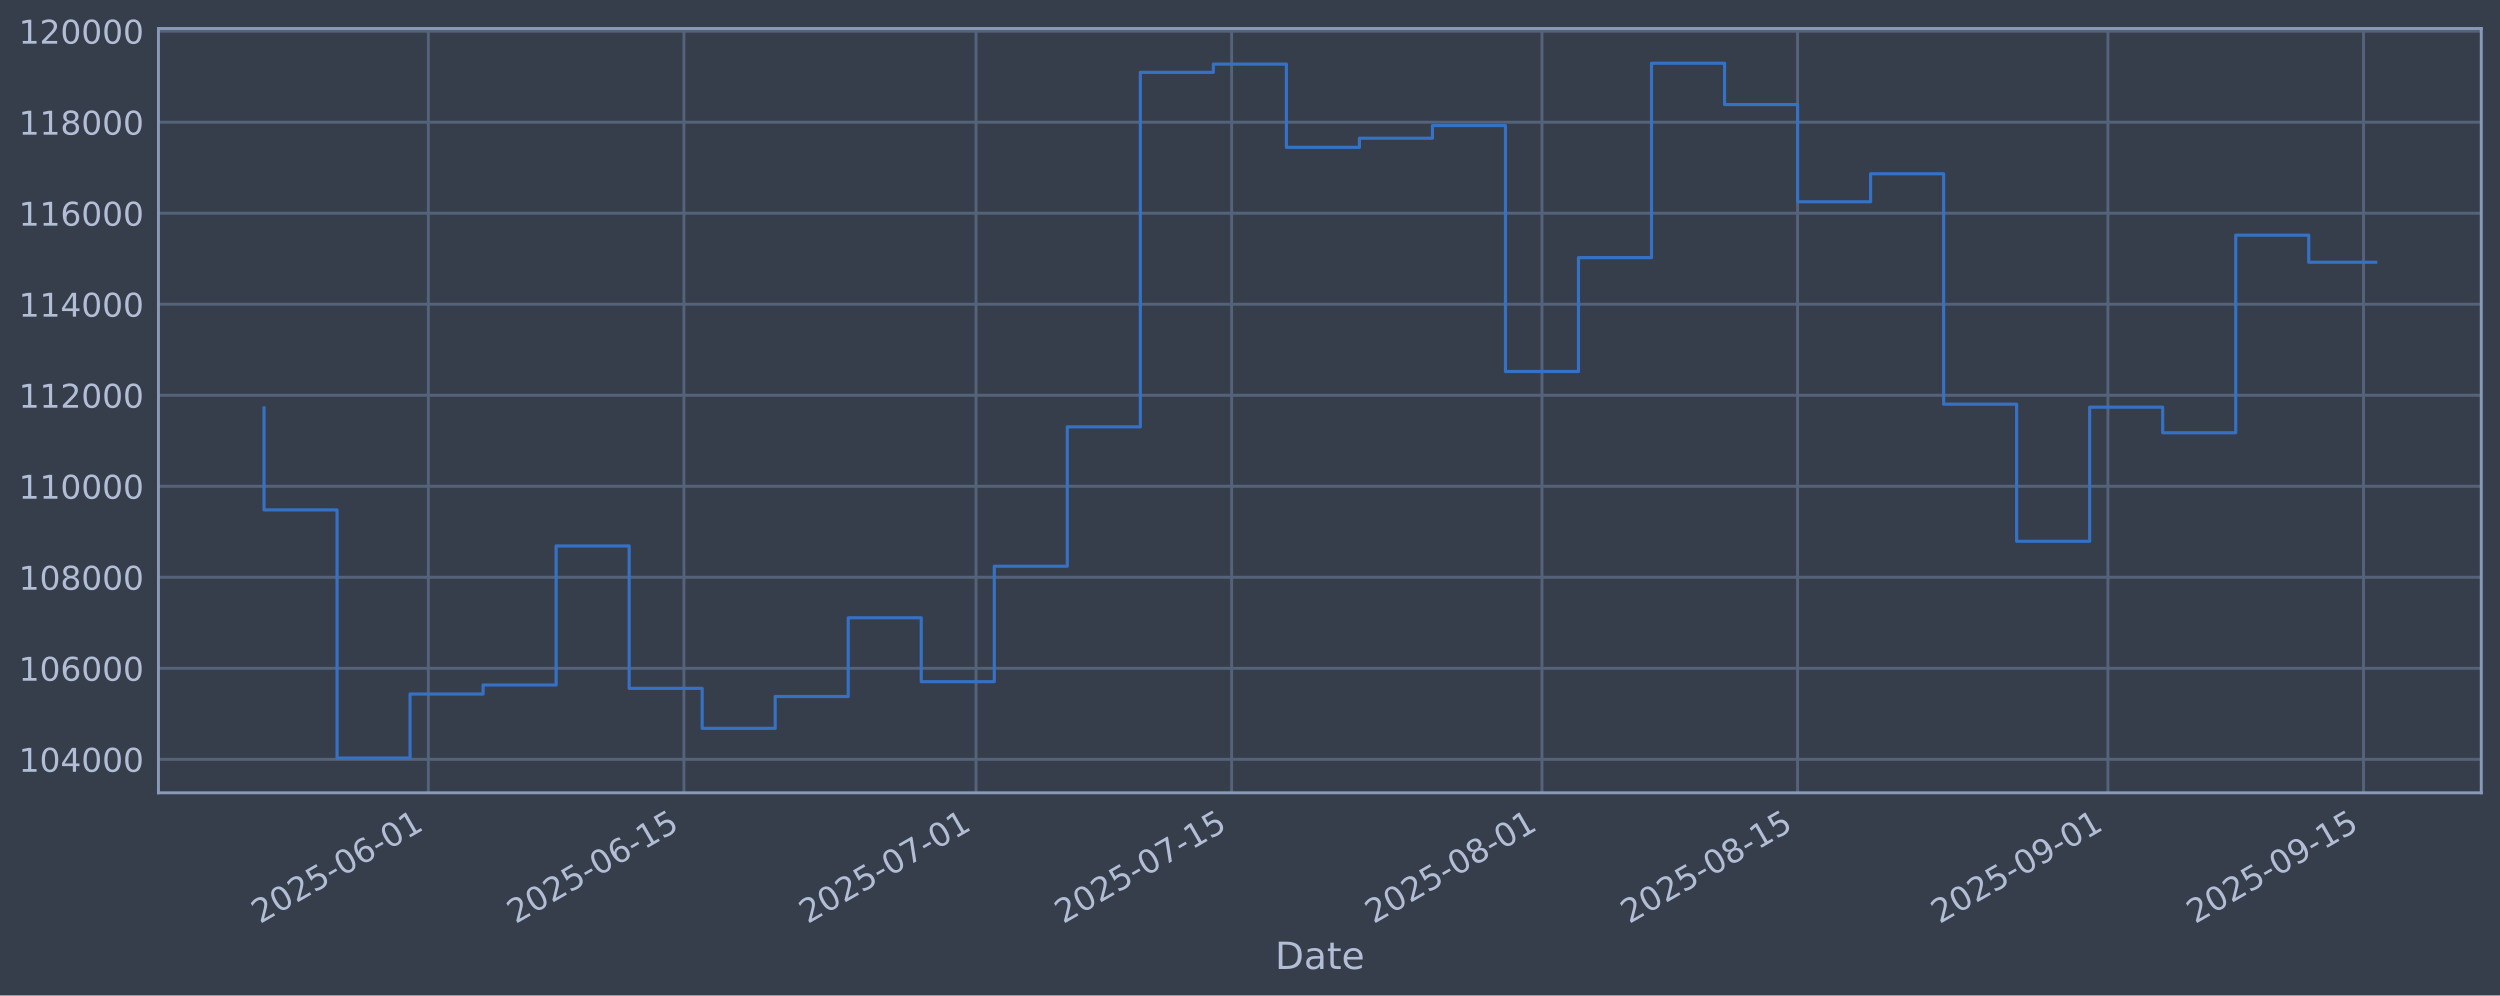
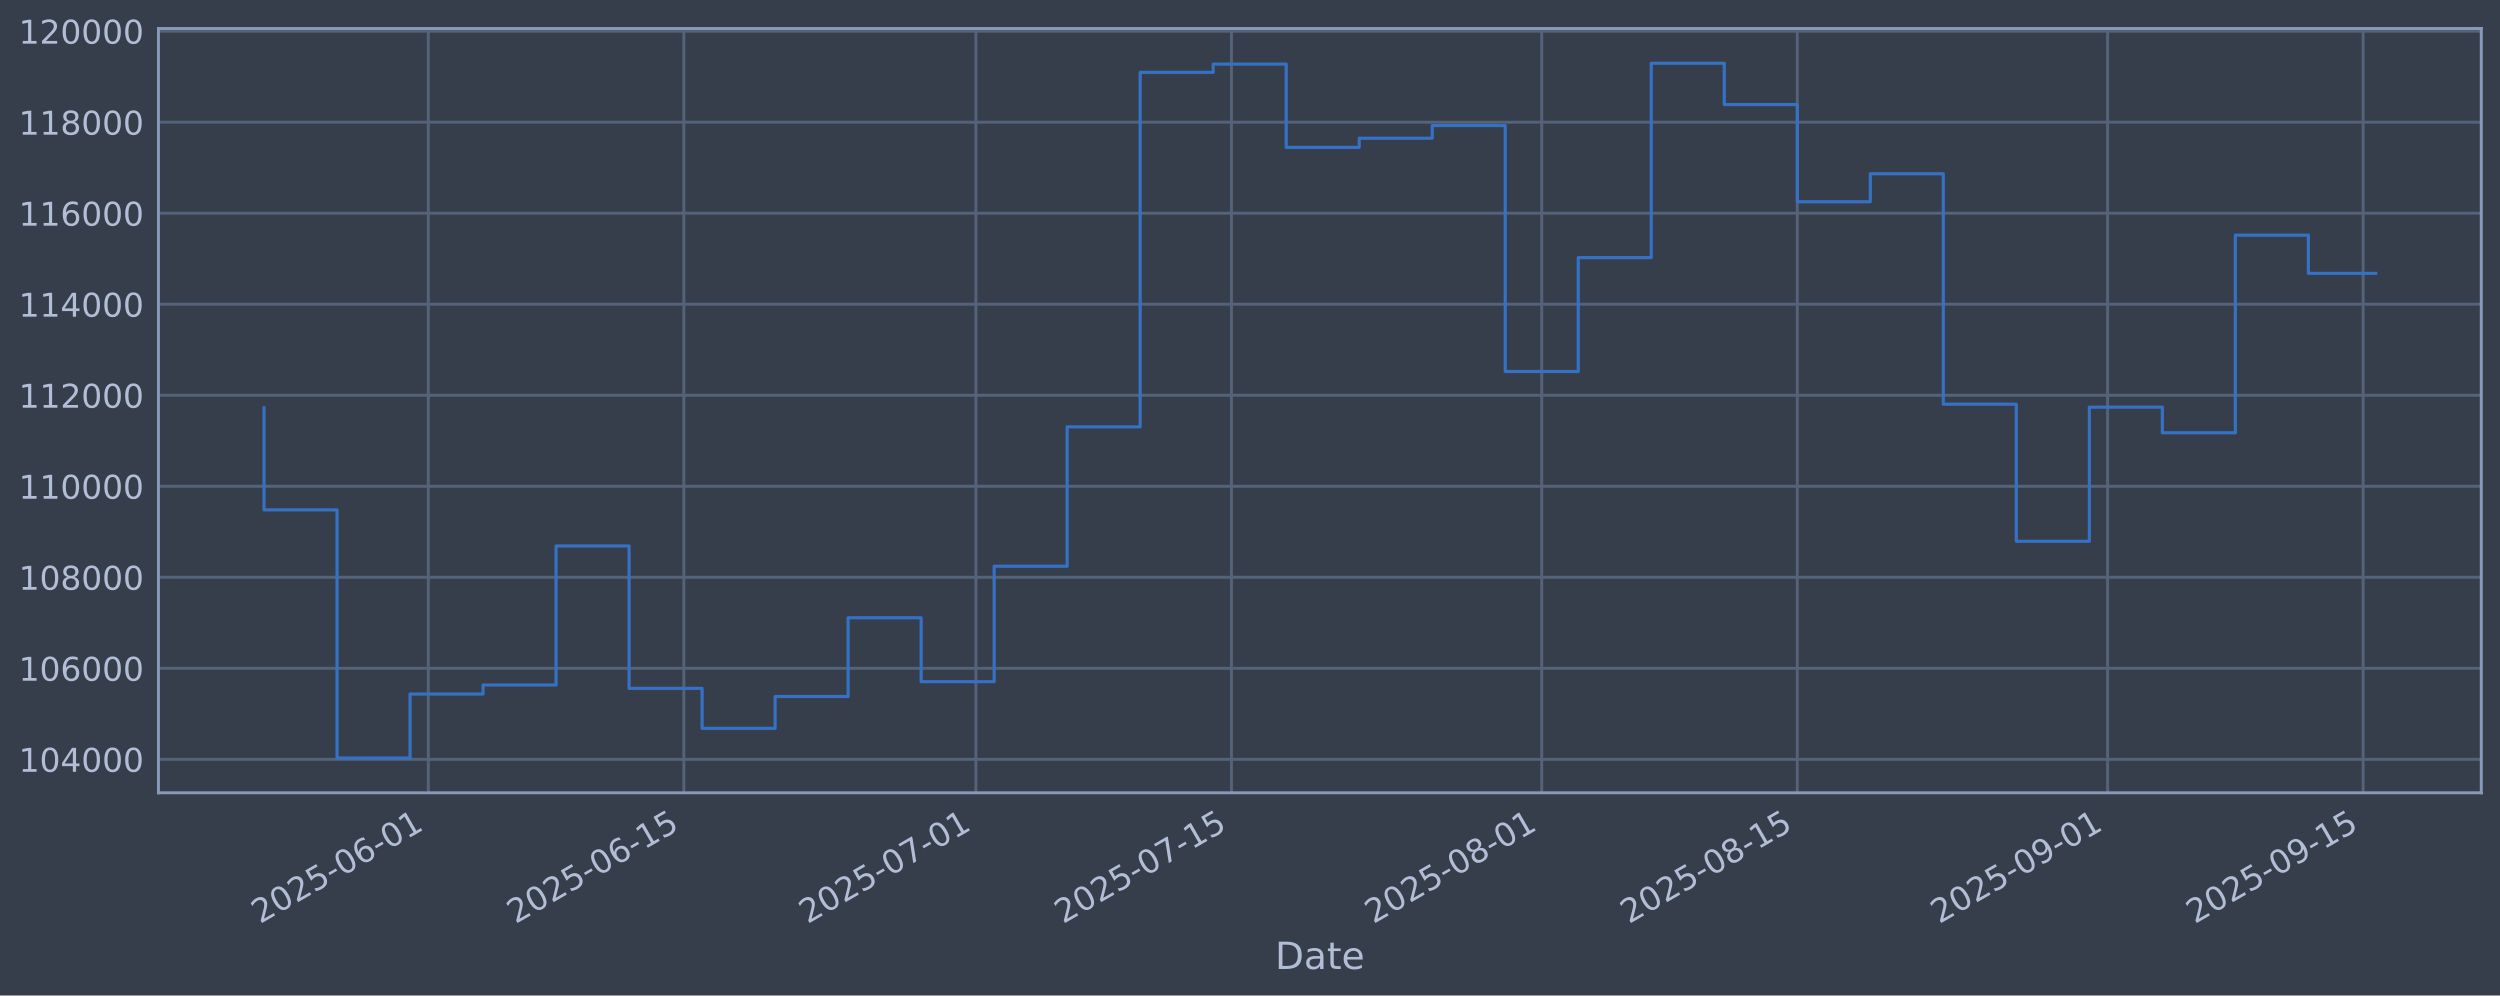
<svg xmlns="http://www.w3.org/2000/svg" xmlns:xlink="http://www.w3.org/1999/xlink" width="960.9pt" height="382.628pt" viewBox="0 0 960.9 382.628" version="1.1">
  <defs>
    <style type="text/css">*{stroke-linejoin: round; stroke-linecap: butt}</style>
  </defs>
  <g id="figure_1">
    <g id="patch_1">
      <path d="M 0 382.628  L 960.9 382.628  L 960.9 0  L 0 0  z " style="fill: #373e4b" />
    </g>
    <g id="axes_1">
      <g id="patch_2">
        <path d="M 60.901 304.718  L 953.701 304.718  L 953.701 10.958  L 60.901 10.958  z " style="fill: #373e4b" />
      </g>
      <g id="matplotlib.axis_1">
        <g id="xtick_1">
          <g id="line2d_1">
-             <path d="M 164.635 304.718  L 164.635 10.958  " clip-path="url(#pc7edad4b8f)" style="fill: none; stroke: #546379; stroke-width: 1.12; stroke-linecap: square" />
+             <path d="M 164.624 304.718  L 164.624 10.958  " clip-path="url(#p846ebb3329)" style="fill: none; stroke: #546379; stroke-width: 1.12; stroke-linecap: square" />
          </g>
          <g id="line2d_2" />
          <g id="text_1">
-             <g style="fill: #b1bed6" transform="translate(99.90985 355.2226) rotate(-30) scale(0.126 -0.126)">
+             <g style="fill: #b1bed6" transform="translate(99.89831 355.2226) rotate(-30) scale(0.126 -0.126)">
              <defs>
                <path id="DejaVuSans-32" d="M 1228 531  L 3431 531  L 3431 0  L 469 0  L 469 531  Q 828 903 1448 1529  Q 2069 2156 2228 2338  Q 2531 2678 2651 2914  Q 2772 3150 2772 3378  Q 2772 3750 2511 3984  Q 2250 4219 1831 4219  Q 1534 4219 1204 4116  Q 875 4013 500 3803  L 500 4441  Q 881 4594 1212 4672  Q 1544 4750 1819 4750  Q 2544 4750 2975 4387  Q 3406 4025 3406 3419  Q 3406 3131 3298 2873  Q 3191 2616 2906 2266  Q 2828 2175 2409 1742  Q 1991 1309 1228 531  z " transform="scale(0.015625)" />
                <path id="DejaVuSans-30" d="M 2034 4250  Q 1547 4250 1301 3770  Q 1056 3291 1056 2328  Q 1056 1369 1301 889  Q 1547 409 2034 409  Q 2525 409 2770 889  Q 3016 1369 3016 2328  Q 3016 3291 2770 3770  Q 2525 4250 2034 4250  z M 2034 4750  Q 2819 4750 3233 4129  Q 3647 3509 3647 2328  Q 3647 1150 3233 529  Q 2819 -91 2034 -91  Q 1250 -91 836 529  Q 422 1150 422 2328  Q 422 3509 836 4129  Q 1250 4750 2034 4750  z " transform="scale(0.015625)" />
                <path id="DejaVuSans-35" d="M 691 4666  L 3169 4666  L 3169 4134  L 1269 4134  L 1269 2991  Q 1406 3038 1543 3061  Q 1681 3084 1819 3084  Q 2600 3084 3056 2656  Q 3513 2228 3513 1497  Q 3513 744 3044 326  Q 2575 -91 1722 -91  Q 1428 -91 1123 -41  Q 819 9 494 109  L 494 744  Q 775 591 1075 516  Q 1375 441 1709 441  Q 2250 441 2565 725  Q 2881 1009 2881 1497  Q 2881 1984 2565 2268  Q 2250 2553 1709 2553  Q 1456 2553 1204 2497  Q 953 2441 691 2322  L 691 4666  z " transform="scale(0.015625)" />
                <path id="DejaVuSans-2d" d="M 313 2009  L 1997 2009  L 1997 1497  L 313 1497  L 313 2009  z " transform="scale(0.015625)" />
                <path id="DejaVuSans-36" d="M 2113 2584  Q 1688 2584 1439 2293  Q 1191 2003 1191 1497  Q 1191 994 1439 701  Q 1688 409 2113 409  Q 2538 409 2786 701  Q 3034 994 3034 1497  Q 3034 2003 2786 2293  Q 2538 2584 2113 2584  z M 3366 4563  L 3366 3988  Q 3128 4100 2886 4159  Q 2644 4219 2406 4219  Q 1781 4219 1451 3797  Q 1122 3375 1075 2522  Q 1259 2794 1537 2939  Q 1816 3084 2150 3084  Q 2853 3084 3261 2657  Q 3669 2231 3669 1497  Q 3669 778 3244 343  Q 2819 -91 2113 -91  Q 1303 -91 875 529  Q 447 1150 447 2328  Q 447 3434 972 4092  Q 1497 4750 2381 4750  Q 2619 4750 2861 4703  Q 3103 4656 3366 4563  z " transform="scale(0.015625)" />
                <path id="DejaVuSans-31" d="M 794 531  L 1825 531  L 1825 4091  L 703 3866  L 703 4441  L 1819 4666  L 2450 4666  L 2450 531  L 3481 531  L 3481 0  L 794 0  L 794 531  z " transform="scale(0.015625)" />
              </defs>
              <use xlink:href="#DejaVuSans-32" />
              <use xlink:href="#DejaVuSans-30" transform="translate(63.62305 0)" />
              <use xlink:href="#DejaVuSans-32" transform="translate(127.2461 0)" />
              <use xlink:href="#DejaVuSans-35" transform="translate(190.8691 0)" />
              <use xlink:href="#DejaVuSans-2d" transform="translate(254.4922 0)" />
              <use xlink:href="#DejaVuSans-30" transform="translate(290.5762 0)" />
              <use xlink:href="#DejaVuSans-36" transform="translate(354.1992 0)" />
              <use xlink:href="#DejaVuSans-2d" transform="translate(417.8223 0)" />
              <use xlink:href="#DejaVuSans-30" transform="translate(453.9062 0)" />
              <use xlink:href="#DejaVuSans-31" transform="translate(517.5293 0)" />
            </g>
          </g>
        </g>
        <g id="xtick_2">
          <g id="line2d_3">
-             <path d="M 262.873 304.718  L 262.873 10.958  " clip-path="url(#pc7edad4b8f)" style="fill: none; stroke: #546379; stroke-width: 1.12; stroke-linecap: square" />
+             <path d="M 262.844 304.718  L 262.844 10.958  " clip-path="url(#p846ebb3329)" style="fill: none; stroke: #546379; stroke-width: 1.12; stroke-linecap: square" />
          </g>
          <g id="line2d_4" />
          <g id="text_2">
-             <g style="fill: #b1bed6" transform="translate(198.1479 355.2226) rotate(-30) scale(0.126 -0.126)">
+             <g style="fill: #b1bed6" transform="translate(198.1184 355.2226) rotate(-30) scale(0.126 -0.126)">
              <use xlink:href="#DejaVuSans-32" />
              <use xlink:href="#DejaVuSans-30" transform="translate(63.62305 0)" />
              <use xlink:href="#DejaVuSans-32" transform="translate(127.2461 0)" />
              <use xlink:href="#DejaVuSans-35" transform="translate(190.8691 0)" />
              <use xlink:href="#DejaVuSans-2d" transform="translate(254.4922 0)" />
              <use xlink:href="#DejaVuSans-30" transform="translate(290.5762 0)" />
              <use xlink:href="#DejaVuSans-36" transform="translate(354.1992 0)" />
              <use xlink:href="#DejaVuSans-2d" transform="translate(417.8223 0)" />
              <use xlink:href="#DejaVuSans-31" transform="translate(453.9062 0)" />
              <use xlink:href="#DejaVuSans-35" transform="translate(517.5293 0)" />
            </g>
          </g>
        </g>
        <g id="xtick_3">
          <g id="line2d_5">
-             <path d="M 375.145 304.718  L 375.145 10.958  " clip-path="url(#pc7edad4b8f)" style="fill: none; stroke: #546379; stroke-width: 1.12; stroke-linecap: square" />
+             <path d="M 375.095 304.718  L 375.095 10.958  " clip-path="url(#p846ebb3329)" style="fill: none; stroke: #546379; stroke-width: 1.12; stroke-linecap: square" />
          </g>
          <g id="line2d_6" />
          <g id="text_3">
-             <g style="fill: #b1bed6" transform="translate(310.42 355.2226) rotate(-30) scale(0.126 -0.126)">
+             <g style="fill: #b1bed6" transform="translate(310.37 355.2226) rotate(-30) scale(0.126 -0.126)">
              <defs>
                <path id="DejaVuSans-37" d="M 525 4666  L 3525 4666  L 3525 4397  L 1831 0  L 1172 0  L 2766 4134  L 525 4134  L 525 4666  z " transform="scale(0.015625)" />
              </defs>
              <use xlink:href="#DejaVuSans-32" />
              <use xlink:href="#DejaVuSans-30" transform="translate(63.62305 0)" />
              <use xlink:href="#DejaVuSans-32" transform="translate(127.2461 0)" />
              <use xlink:href="#DejaVuSans-35" transform="translate(190.8691 0)" />
              <use xlink:href="#DejaVuSans-2d" transform="translate(254.4922 0)" />
              <use xlink:href="#DejaVuSans-30" transform="translate(290.5762 0)" />
              <use xlink:href="#DejaVuSans-37" transform="translate(354.1992 0)" />
              <use xlink:href="#DejaVuSans-2d" transform="translate(417.8223 0)" />
              <use xlink:href="#DejaVuSans-30" transform="translate(453.9062 0)" />
              <use xlink:href="#DejaVuSans-31" transform="translate(517.5293 0)" />
            </g>
          </g>
        </g>
        <g id="xtick_4">
          <g id="line2d_7">
-             <path d="M 473.384 304.718  L 473.384 10.958  " clip-path="url(#pc7edad4b8f)" style="fill: none; stroke: #546379; stroke-width: 1.12; stroke-linecap: square" />
+             <path d="M 473.316 304.718  L 473.316 10.958  " clip-path="url(#p846ebb3329)" style="fill: none; stroke: #546379; stroke-width: 1.12; stroke-linecap: square" />
          </g>
          <g id="line2d_8" />
          <g id="text_4">
-             <g style="fill: #b1bed6" transform="translate(408.658 355.2226) rotate(-30) scale(0.126 -0.126)">
+             <g style="fill: #b1bed6" transform="translate(408.5901 355.2226) rotate(-30) scale(0.126 -0.126)">
              <use xlink:href="#DejaVuSans-32" />
              <use xlink:href="#DejaVuSans-30" transform="translate(63.62305 0)" />
              <use xlink:href="#DejaVuSans-32" transform="translate(127.2461 0)" />
              <use xlink:href="#DejaVuSans-35" transform="translate(190.8691 0)" />
              <use xlink:href="#DejaVuSans-2d" transform="translate(254.4922 0)" />
              <use xlink:href="#DejaVuSans-30" transform="translate(290.5762 0)" />
              <use xlink:href="#DejaVuSans-37" transform="translate(354.1992 0)" />
              <use xlink:href="#DejaVuSans-2d" transform="translate(417.8223 0)" />
              <use xlink:href="#DejaVuSans-31" transform="translate(453.9062 0)" />
              <use xlink:href="#DejaVuSans-35" transform="translate(517.5293 0)" />
            </g>
          </g>
        </g>
        <g id="xtick_5">
          <g id="line2d_9">
-             <path d="M 592.673 304.718  L 592.673 10.958  " clip-path="url(#pc7edad4b8f)" style="fill: none; stroke: #546379; stroke-width: 1.12; stroke-linecap: square" />
+             <path d="M 592.583 304.718  L 592.583 10.958  " clip-path="url(#p846ebb3329)" style="fill: none; stroke: #546379; stroke-width: 1.12; stroke-linecap: square" />
          </g>
          <g id="line2d_10" />
          <g id="text_5">
-             <g style="fill: #b1bed6" transform="translate(527.9471 355.2226) rotate(-30) scale(0.126 -0.126)">
+             <g style="fill: #b1bed6" transform="translate(527.8574 355.2226) rotate(-30) scale(0.126 -0.126)">
              <defs>
                <path id="DejaVuSans-38" d="M 2034 2216  Q 1584 2216 1326 1975  Q 1069 1734 1069 1313  Q 1069 891 1326 650  Q 1584 409 2034 409  Q 2484 409 2743 651  Q 3003 894 3003 1313  Q 3003 1734 2745 1975  Q 2488 2216 2034 2216  z M 1403 2484  Q 997 2584 770 2862  Q 544 3141 544 3541  Q 544 4100 942 4425  Q 1341 4750 2034 4750  Q 2731 4750 3128 4425  Q 3525 4100 3525 3541  Q 3525 3141 3298 2862  Q 3072 2584 2669 2484  Q 3125 2378 3379 2068  Q 3634 1759 3634 1313  Q 3634 634 3220 271  Q 2806 -91 2034 -91  Q 1263 -91 848 271  Q 434 634 434 1313  Q 434 1759 690 2068  Q 947 2378 1403 2484  z M 1172 3481  Q 1172 3119 1398 2916  Q 1625 2713 2034 2713  Q 2441 2713 2670 2916  Q 2900 3119 2900 3481  Q 2900 3844 2670 4047  Q 2441 4250 2034 4250  Q 1625 4250 1398 4047  Q 1172 3844 1172 3481  z " transform="scale(0.015625)" />
              </defs>
              <use xlink:href="#DejaVuSans-32" />
              <use xlink:href="#DejaVuSans-30" transform="translate(63.62305 0)" />
              <use xlink:href="#DejaVuSans-32" transform="translate(127.2461 0)" />
              <use xlink:href="#DejaVuSans-35" transform="translate(190.8691 0)" />
              <use xlink:href="#DejaVuSans-2d" transform="translate(254.4922 0)" />
              <use xlink:href="#DejaVuSans-30" transform="translate(290.5762 0)" />
              <use xlink:href="#DejaVuSans-38" transform="translate(354.1992 0)" />
              <use xlink:href="#DejaVuSans-2d" transform="translate(417.8223 0)" />
              <use xlink:href="#DejaVuSans-30" transform="translate(453.9062 0)" />
              <use xlink:href="#DejaVuSans-31" transform="translate(517.5293 0)" />
            </g>
          </g>
        </g>
        <g id="xtick_6">
          <g id="line2d_11">
-             <path d="M 690.911 304.718  L 690.911 10.958  " clip-path="url(#pc7edad4b8f)" style="fill: none; stroke: #546379; stroke-width: 1.12; stroke-linecap: square" />
+             <path d="M 690.803 304.718  L 690.803 10.958  " clip-path="url(#p846ebb3329)" style="fill: none; stroke: #546379; stroke-width: 1.12; stroke-linecap: square" />
          </g>
          <g id="line2d_12" />
          <g id="text_6">
-             <g style="fill: #b1bed6" transform="translate(626.1851 355.2226) rotate(-30) scale(0.126 -0.126)">
+             <g style="fill: #b1bed6" transform="translate(626.0775 355.2226) rotate(-30) scale(0.126 -0.126)">
              <use xlink:href="#DejaVuSans-32" />
              <use xlink:href="#DejaVuSans-30" transform="translate(63.62305 0)" />
              <use xlink:href="#DejaVuSans-32" transform="translate(127.2461 0)" />
              <use xlink:href="#DejaVuSans-35" transform="translate(190.8691 0)" />
              <use xlink:href="#DejaVuSans-2d" transform="translate(254.4922 0)" />
              <use xlink:href="#DejaVuSans-30" transform="translate(290.5762 0)" />
              <use xlink:href="#DejaVuSans-38" transform="translate(354.1992 0)" />
              <use xlink:href="#DejaVuSans-2d" transform="translate(417.8223 0)" />
              <use xlink:href="#DejaVuSans-31" transform="translate(453.9062 0)" />
              <use xlink:href="#DejaVuSans-35" transform="translate(517.5293 0)" />
            </g>
          </g>
        </g>
        <g id="xtick_7">
          <g id="line2d_13">
-             <path d="M 810.2 304.718  L 810.2 10.958  " clip-path="url(#pc7edad4b8f)" style="fill: none; stroke: #546379; stroke-width: 1.12; stroke-linecap: square" />
+             <path d="M 810.07 304.718  L 810.07 10.958  " clip-path="url(#p846ebb3329)" style="fill: none; stroke: #546379; stroke-width: 1.12; stroke-linecap: square" />
          </g>
          <g id="line2d_14" />
          <g id="text_7">
-             <g style="fill: #b1bed6" transform="translate(745.4742 355.2226) rotate(-30) scale(0.126 -0.126)">
+             <g style="fill: #b1bed6" transform="translate(745.3448 355.2226) rotate(-30) scale(0.126 -0.126)">
              <defs>
                <path id="DejaVuSans-39" d="M 703 97  L 703 672  Q 941 559 1184 500  Q 1428 441 1663 441  Q 2288 441 2617 861  Q 2947 1281 2994 2138  Q 2813 1869 2534 1725  Q 2256 1581 1919 1581  Q 1219 1581 811 2004  Q 403 2428 403 3163  Q 403 3881 828 4315  Q 1253 4750 1959 4750  Q 2769 4750 3195 4129  Q 3622 3509 3622 2328  Q 3622 1225 3098 567  Q 2575 -91 1691 -91  Q 1453 -91 1209 -44  Q 966 3 703 97  z M 1959 2075  Q 2384 2075 2632 2365  Q 2881 2656 2881 3163  Q 2881 3666 2632 3958  Q 2384 4250 1959 4250  Q 1534 4250 1286 3958  Q 1038 3666 1038 3163  Q 1038 2656 1286 2365  Q 1534 2075 1959 2075  z " transform="scale(0.015625)" />
              </defs>
              <use xlink:href="#DejaVuSans-32" />
              <use xlink:href="#DejaVuSans-30" transform="translate(63.62305 0)" />
              <use xlink:href="#DejaVuSans-32" transform="translate(127.2461 0)" />
              <use xlink:href="#DejaVuSans-35" transform="translate(190.8691 0)" />
              <use xlink:href="#DejaVuSans-2d" transform="translate(254.4922 0)" />
              <use xlink:href="#DejaVuSans-30" transform="translate(290.5762 0)" />
              <use xlink:href="#DejaVuSans-39" transform="translate(354.1992 0)" />
              <use xlink:href="#DejaVuSans-2d" transform="translate(417.8223 0)" />
              <use xlink:href="#DejaVuSans-30" transform="translate(453.9062 0)" />
              <use xlink:href="#DejaVuSans-31" transform="translate(517.5293 0)" />
            </g>
          </g>
        </g>
        <g id="xtick_8">
          <g id="line2d_15">
-             <path d="M 908.438 304.718  L 908.438 10.958  " clip-path="url(#pc7edad4b8f)" style="fill: none; stroke: #546379; stroke-width: 1.12; stroke-linecap: square" />
+             <path d="M 908.29 304.718  L 908.29 10.958  " clip-path="url(#p846ebb3329)" style="fill: none; stroke: #546379; stroke-width: 1.12; stroke-linecap: square" />
          </g>
          <g id="line2d_16" />
          <g id="text_8">
-             <g style="fill: #b1bed6" transform="translate(843.7123 355.2226) rotate(-30) scale(0.126 -0.126)">
+             <g style="fill: #b1bed6" transform="translate(843.5649 355.2226) rotate(-30) scale(0.126 -0.126)">
              <use xlink:href="#DejaVuSans-32" />
              <use xlink:href="#DejaVuSans-30" transform="translate(63.62305 0)" />
              <use xlink:href="#DejaVuSans-32" transform="translate(127.2461 0)" />
              <use xlink:href="#DejaVuSans-35" transform="translate(190.8691 0)" />
              <use xlink:href="#DejaVuSans-2d" transform="translate(254.4922 0)" />
              <use xlink:href="#DejaVuSans-30" transform="translate(290.5762 0)" />
              <use xlink:href="#DejaVuSans-39" transform="translate(354.1992 0)" />
              <use xlink:href="#DejaVuSans-2d" transform="translate(417.8223 0)" />
              <use xlink:href="#DejaVuSans-31" transform="translate(453.9062 0)" />
              <use xlink:href="#DejaVuSans-35" transform="translate(517.5293 0)" />
            </g>
          </g>
        </g>
        <g id="text_9">
          <g style="fill: #b1bed6" transform="translate(490.0914 372.4337) scale(0.144 -0.144)">
            <defs>
              <path id="DejaVuSans-44" d="M 1259 4147  L 1259 519  L 2022 519  Q 2988 519 3436 956  Q 3884 1394 3884 2338  Q 3884 3275 3436 3711  Q 2988 4147 2022 4147  L 1259 4147  z M 628 4666  L 1925 4666  Q 3281 4666 3915 4102  Q 4550 3538 4550 2338  Q 4550 1131 3912 565  Q 3275 0 1925 0  L 628 0  L 628 4666  z " transform="scale(0.015625)" />
              <path id="DejaVuSans-61" d="M 2194 1759  Q 1497 1759 1228 1600  Q 959 1441 959 1056  Q 959 750 1161 570  Q 1363 391 1709 391  Q 2188 391 2477 730  Q 2766 1069 2766 1631  L 2766 1759  L 2194 1759  z M 3341 1997  L 3341 0  L 2766 0  L 2766 531  Q 2569 213 2275 61  Q 1981 -91 1556 -91  Q 1019 -91 701 211  Q 384 513 384 1019  Q 384 1609 779 1909  Q 1175 2209 1959 2209  L 2766 2209  L 2766 2266  Q 2766 2663 2505 2880  Q 2244 3097 1772 3097  Q 1472 3097 1187 3025  Q 903 2953 641 2809  L 641 3341  Q 956 3463 1253 3523  Q 1550 3584 1831 3584  Q 2591 3584 2966 3190  Q 3341 2797 3341 1997  z " transform="scale(0.015625)" />
              <path id="DejaVuSans-74" d="M 1172 4494  L 1172 3500  L 2356 3500  L 2356 3053  L 1172 3053  L 1172 1153  Q 1172 725 1289 603  Q 1406 481 1766 481  L 2356 481  L 2356 0  L 1766 0  Q 1100 0 847 248  Q 594 497 594 1153  L 594 3053  L 172 3053  L 172 3500  L 594 3500  L 594 4494  L 1172 4494  z " transform="scale(0.015625)" />
              <path id="DejaVuSans-65" d="M 3597 1894  L 3597 1613  L 953 1613  Q 991 1019 1311 708  Q 1631 397 2203 397  Q 2534 397 2845 478  Q 3156 559 3463 722  L 3463 178  Q 3153 47 2828 -22  Q 2503 -91 2169 -91  Q 1331 -91 842 396  Q 353 884 353 1716  Q 353 2575 817 3079  Q 1281 3584 2069 3584  Q 2775 3584 3186 3129  Q 3597 2675 3597 1894  z M 3022 2063  Q 3016 2534 2758 2815  Q 2500 3097 2075 3097  Q 1594 3097 1305 2825  Q 1016 2553 972 2059  L 3022 2063  z " transform="scale(0.015625)" />
            </defs>
            <use xlink:href="#DejaVuSans-44" />
            <use xlink:href="#DejaVuSans-61" transform="translate(77.00195 0)" />
            <use xlink:href="#DejaVuSans-74" transform="translate(138.2812 0)" />
            <use xlink:href="#DejaVuSans-65" transform="translate(177.4902 0)" />
          </g>
        </g>
      </g>
      <g id="matplotlib.axis_2">
        <g id="ytick_1">
          <g id="line2d_17">
-             <path d="M 60.901 291.85  L 953.701 291.85  " clip-path="url(#pc7edad4b8f)" style="fill: none; stroke: #546379; stroke-width: 1.12; stroke-linecap: square" />
+             <path d="M 60.901 291.85  L 953.701 291.85  " clip-path="url(#p846ebb3329)" style="fill: none; stroke: #546379; stroke-width: 1.12; stroke-linecap: square" />
          </g>
          <g id="line2d_18" />
          <g id="text_10">
            <g style="fill: #b1bed6" transform="translate(7.2 296.6367) scale(0.126 -0.126)">
              <defs>
                <path id="DejaVuSans-34" d="M 2419 4116  L 825 1625  L 2419 1625  L 2419 4116  z M 2253 4666  L 3047 4666  L 3047 1625  L 3713 1625  L 3713 1100  L 3047 1100  L 3047 0  L 2419 0  L 2419 1100  L 313 1100  L 313 1709  L 2253 4666  z " transform="scale(0.015625)" />
              </defs>
              <use xlink:href="#DejaVuSans-31" />
              <use xlink:href="#DejaVuSans-30" transform="translate(63.62305 0)" />
              <use xlink:href="#DejaVuSans-34" transform="translate(127.2461 0)" />
              <use xlink:href="#DejaVuSans-30" transform="translate(190.8691 0)" />
              <use xlink:href="#DejaVuSans-30" transform="translate(254.4922 0)" />
              <use xlink:href="#DejaVuSans-30" transform="translate(318.1152 0)" />
            </g>
          </g>
        </g>
        <g id="ytick_2">
          <g id="line2d_19">
-             <path d="M 60.901 256.867  L 953.701 256.867  " clip-path="url(#pc7edad4b8f)" style="fill: none; stroke: #546379; stroke-width: 1.12; stroke-linecap: square" />
+             <path d="M 60.901 256.867  L 953.701 256.867  " clip-path="url(#p846ebb3329)" style="fill: none; stroke: #546379; stroke-width: 1.12; stroke-linecap: square" />
          </g>
          <g id="line2d_20" />
          <g id="text_11">
            <g style="fill: #b1bed6" transform="translate(7.2 261.6538) scale(0.126 -0.126)">
              <use xlink:href="#DejaVuSans-31" />
              <use xlink:href="#DejaVuSans-30" transform="translate(63.62305 0)" />
              <use xlink:href="#DejaVuSans-36" transform="translate(127.2461 0)" />
              <use xlink:href="#DejaVuSans-30" transform="translate(190.8691 0)" />
              <use xlink:href="#DejaVuSans-30" transform="translate(254.4922 0)" />
              <use xlink:href="#DejaVuSans-30" transform="translate(318.1152 0)" />
            </g>
          </g>
        </g>
        <g id="ytick_3">
          <g id="line2d_21">
-             <path d="M 60.901 221.884  L 953.701 221.884  " clip-path="url(#pc7edad4b8f)" style="fill: none; stroke: #546379; stroke-width: 1.12; stroke-linecap: square" />
+             <path d="M 60.901 221.884  L 953.701 221.884  " clip-path="url(#p846ebb3329)" style="fill: none; stroke: #546379; stroke-width: 1.12; stroke-linecap: square" />
          </g>
          <g id="line2d_22" />
          <g id="text_12">
            <g style="fill: #b1bed6" transform="translate(7.2 226.671) scale(0.126 -0.126)">
              <use xlink:href="#DejaVuSans-31" />
              <use xlink:href="#DejaVuSans-30" transform="translate(63.62305 0)" />
              <use xlink:href="#DejaVuSans-38" transform="translate(127.2461 0)" />
              <use xlink:href="#DejaVuSans-30" transform="translate(190.8691 0)" />
              <use xlink:href="#DejaVuSans-30" transform="translate(254.4922 0)" />
              <use xlink:href="#DejaVuSans-30" transform="translate(318.1152 0)" />
            </g>
          </g>
        </g>
        <g id="ytick_4">
          <g id="line2d_23">
-             <path d="M 60.901 186.901  L 953.701 186.901  " clip-path="url(#pc7edad4b8f)" style="fill: none; stroke: #546379; stroke-width: 1.12; stroke-linecap: square" />
+             <path d="M 60.901 186.901  L 953.701 186.901  " clip-path="url(#p846ebb3329)" style="fill: none; stroke: #546379; stroke-width: 1.12; stroke-linecap: square" />
          </g>
          <g id="line2d_24" />
          <g id="text_13">
            <g style="fill: #b1bed6" transform="translate(7.2 191.6882) scale(0.126 -0.126)">
              <use xlink:href="#DejaVuSans-31" />
              <use xlink:href="#DejaVuSans-31" transform="translate(63.62305 0)" />
              <use xlink:href="#DejaVuSans-30" transform="translate(127.2461 0)" />
              <use xlink:href="#DejaVuSans-30" transform="translate(190.8691 0)" />
              <use xlink:href="#DejaVuSans-30" transform="translate(254.4922 0)" />
              <use xlink:href="#DejaVuSans-30" transform="translate(318.1152 0)" />
            </g>
          </g>
        </g>
        <g id="ytick_5">
          <g id="line2d_25">
-             <path d="M 60.901 151.918  L 953.701 151.918  " clip-path="url(#pc7edad4b8f)" style="fill: none; stroke: #546379; stroke-width: 1.12; stroke-linecap: square" />
+             <path d="M 60.901 151.918  L 953.701 151.918  " clip-path="url(#p846ebb3329)" style="fill: none; stroke: #546379; stroke-width: 1.12; stroke-linecap: square" />
          </g>
          <g id="line2d_26" />
          <g id="text_14">
            <g style="fill: #b1bed6" transform="translate(7.2 156.7053) scale(0.126 -0.126)">
              <use xlink:href="#DejaVuSans-31" />
              <use xlink:href="#DejaVuSans-31" transform="translate(63.62305 0)" />
              <use xlink:href="#DejaVuSans-32" transform="translate(127.2461 0)" />
              <use xlink:href="#DejaVuSans-30" transform="translate(190.8691 0)" />
              <use xlink:href="#DejaVuSans-30" transform="translate(254.4922 0)" />
              <use xlink:href="#DejaVuSans-30" transform="translate(318.1152 0)" />
            </g>
          </g>
        </g>
        <g id="ytick_6">
          <g id="line2d_27">
-             <path d="M 60.901 116.936  L 953.701 116.936  " clip-path="url(#pc7edad4b8f)" style="fill: none; stroke: #546379; stroke-width: 1.12; stroke-linecap: square" />
+             <path d="M 60.901 116.936  L 953.701 116.936  " clip-path="url(#p846ebb3329)" style="fill: none; stroke: #546379; stroke-width: 1.12; stroke-linecap: square" />
          </g>
          <g id="line2d_28" />
          <g id="text_15">
            <g style="fill: #b1bed6" transform="translate(7.2 121.7225) scale(0.126 -0.126)">
              <use xlink:href="#DejaVuSans-31" />
              <use xlink:href="#DejaVuSans-31" transform="translate(63.62305 0)" />
              <use xlink:href="#DejaVuSans-34" transform="translate(127.2461 0)" />
              <use xlink:href="#DejaVuSans-30" transform="translate(190.8691 0)" />
              <use xlink:href="#DejaVuSans-30" transform="translate(254.4922 0)" />
              <use xlink:href="#DejaVuSans-30" transform="translate(318.1152 0)" />
            </g>
          </g>
        </g>
        <g id="ytick_7">
          <g id="line2d_29">
-             <path d="M 60.901 81.953  L 953.701 81.953  " clip-path="url(#pc7edad4b8f)" style="fill: none; stroke: #546379; stroke-width: 1.12; stroke-linecap: square" />
+             <path d="M 60.901 81.953  L 953.701 81.953  " clip-path="url(#p846ebb3329)" style="fill: none; stroke: #546379; stroke-width: 1.12; stroke-linecap: square" />
          </g>
          <g id="line2d_30" />
          <g id="text_16">
            <g style="fill: #b1bed6" transform="translate(7.2 86.73969) scale(0.126 -0.126)">
              <use xlink:href="#DejaVuSans-31" />
              <use xlink:href="#DejaVuSans-31" transform="translate(63.62305 0)" />
              <use xlink:href="#DejaVuSans-36" transform="translate(127.2461 0)" />
              <use xlink:href="#DejaVuSans-30" transform="translate(190.8691 0)" />
              <use xlink:href="#DejaVuSans-30" transform="translate(254.4922 0)" />
              <use xlink:href="#DejaVuSans-30" transform="translate(318.1152 0)" />
            </g>
          </g>
        </g>
        <g id="ytick_8">
          <g id="line2d_31">
-             <path d="M 60.901 46.97  L 953.701 46.97  " clip-path="url(#pc7edad4b8f)" style="fill: none; stroke: #546379; stroke-width: 1.12; stroke-linecap: square" />
+             <path d="M 60.901 46.97  L 953.701 46.97  " clip-path="url(#p846ebb3329)" style="fill: none; stroke: #546379; stroke-width: 1.12; stroke-linecap: square" />
          </g>
          <g id="line2d_32" />
          <g id="text_17">
            <g style="fill: #b1bed6" transform="translate(7.2 51.75686) scale(0.126 -0.126)">
              <use xlink:href="#DejaVuSans-31" />
              <use xlink:href="#DejaVuSans-31" transform="translate(63.62305 0)" />
              <use xlink:href="#DejaVuSans-38" transform="translate(127.2461 0)" />
              <use xlink:href="#DejaVuSans-30" transform="translate(190.8691 0)" />
              <use xlink:href="#DejaVuSans-30" transform="translate(254.4922 0)" />
              <use xlink:href="#DejaVuSans-30" transform="translate(318.1152 0)" />
            </g>
          </g>
        </g>
        <g id="ytick_9">
          <g id="line2d_33">
-             <path d="M 60.901 11.987  L 953.701 11.987  " clip-path="url(#pc7edad4b8f)" style="fill: none; stroke: #546379; stroke-width: 1.12; stroke-linecap: square" />
+             <path d="M 60.901 11.987  L 953.701 11.987  " clip-path="url(#p846ebb3329)" style="fill: none; stroke: #546379; stroke-width: 1.12; stroke-linecap: square" />
          </g>
          <g id="line2d_34" />
          <g id="text_18">
            <g style="fill: #b1bed6" transform="translate(7.2 16.77403) scale(0.126 -0.126)">
              <use xlink:href="#DejaVuSans-31" />
              <use xlink:href="#DejaVuSans-32" transform="translate(63.62305 0)" />
              <use xlink:href="#DejaVuSans-30" transform="translate(127.2461 0)" />
              <use xlink:href="#DejaVuSans-30" transform="translate(190.8691 0)" />
              <use xlink:href="#DejaVuSans-30" transform="translate(254.4922 0)" />
              <use xlink:href="#DejaVuSans-30" transform="translate(318.1152 0)" />
            </g>
          </g>
        </g>
      </g>
      <g id="line2d_35">
-         <path d="M 101.482 156.778  L 101.482 195.974  L 129.55 195.974  L 129.55 291.366  L 157.618 291.366  L 157.618 266.759  L 185.686 266.759  L 185.686 263.286  L 213.754 263.286  L 213.754 209.841  L 241.822 209.841  L 241.822 264.586  L 269.89 264.586  L 269.89 279.95  L 297.958 279.95  L 297.958 267.706  L 326.026 267.706  L 326.026 237.446  L 354.094 237.446  L 354.094 262.012  L 382.162 262.012  L 382.162 217.631  L 410.23 217.631  L 410.23 164.07  L 438.299 164.07  L 438.299 27.81  L 466.367 27.81  L 466.367 24.636  L 494.435 24.636  L 494.435 56.646  L 522.503 56.646  L 522.503 53.121  L 550.571 53.121  L 550.571 48.272  L 578.639 48.272  L 578.639 142.793  L 606.707 142.793  L 606.707 99.016  L 634.775 99.016  L 634.775 24.311  L 662.843 24.311  L 662.843 40.185  L 690.911 40.185  L 690.911 77.56  L 718.979 77.56  L 718.979 66.788  L 747.047 66.788  L 747.047 155.356  L 775.115 155.356  L 775.115 208.052  L 803.183 208.052  L 803.183 156.509  L 831.251 156.509  L 831.251 166.341  L 859.319 166.341  L 859.319 90.389  L 887.387 90.389  L 887.387 100.802  L 913.119 100.802  " clip-path="url(#pc7edad4b8f)" style="fill: none; stroke: #3572c6; stroke-width: 1.2; stroke-linecap: square" />
+         <path d="M 101.482 156.778  L 101.482 195.974  L 129.545 195.974  L 129.545 291.366  L 157.608 291.366  L 157.608 266.759  L 185.671 266.759  L 185.671 263.286  L 213.734 263.286  L 213.734 209.841  L 241.797 209.841  L 241.797 264.586  L 269.86 264.586  L 269.86 279.95  L 297.923 279.95  L 297.923 267.706  L 325.985 267.706  L 325.985 237.446  L 354.048 237.446  L 354.048 262.012  L 382.111 262.012  L 382.111 217.631  L 410.174 217.631  L 410.174 164.07  L 438.237 164.07  L 438.237 27.81  L 466.3 27.81  L 466.3 24.636  L 494.363 24.636  L 494.363 56.646  L 522.426 56.646  L 522.426 53.121  L 550.489 53.121  L 550.489 48.272  L 578.551 48.272  L 578.551 142.793  L 606.614 142.793  L 606.614 99.016  L 634.677 99.016  L 634.677 24.311  L 662.74 24.311  L 662.74 40.185  L 690.803 40.185  L 690.803 77.56  L 718.866 77.56  L 718.866 66.788  L 746.929 66.788  L 746.929 155.356  L 774.992 155.356  L 774.992 208.052  L 803.055 208.052  L 803.055 156.509  L 831.117 156.509  L 831.117 166.341  L 859.18 166.341  L 859.18 90.389  L 887.243 90.389  L 887.243 105.08  L 913.119 105.08  " clip-path="url(#p846ebb3329)" style="fill: none; stroke: #3572c6; stroke-width: 1.2; stroke-linecap: square" />
      </g>
      <g id="patch_3">
        <path d="M 60.901 304.718  L 60.901 10.958  " style="fill: none; stroke: #899ab8; stroke-width: 1.12; stroke-linejoin: miter; stroke-linecap: square" />
      </g>
      <g id="patch_4">
        <path d="M 953.701 304.718  L 953.701 10.958  " style="fill: none; stroke: #899ab8; stroke-width: 1.12; stroke-linejoin: miter; stroke-linecap: square" />
      </g>
      <g id="patch_5">
        <path d="M 60.901 304.718  L 953.701 304.718  " style="fill: none; stroke: #899ab8; stroke-width: 1.12; stroke-linejoin: miter; stroke-linecap: square" />
      </g>
      <g id="patch_6">
        <path d="M 60.901 10.958  L 953.701 10.958  " style="fill: none; stroke: #899ab8; stroke-width: 1.12; stroke-linejoin: miter; stroke-linecap: square" />
      </g>
    </g>
  </g>
  <defs>
-     <clipPath id="pc7edad4b8f">
+     <clipPath id="p846ebb3329">
      <rect x="60.901" y="10.958" width="892.8" height="293.76" />
    </clipPath>
  </defs>
</svg>
